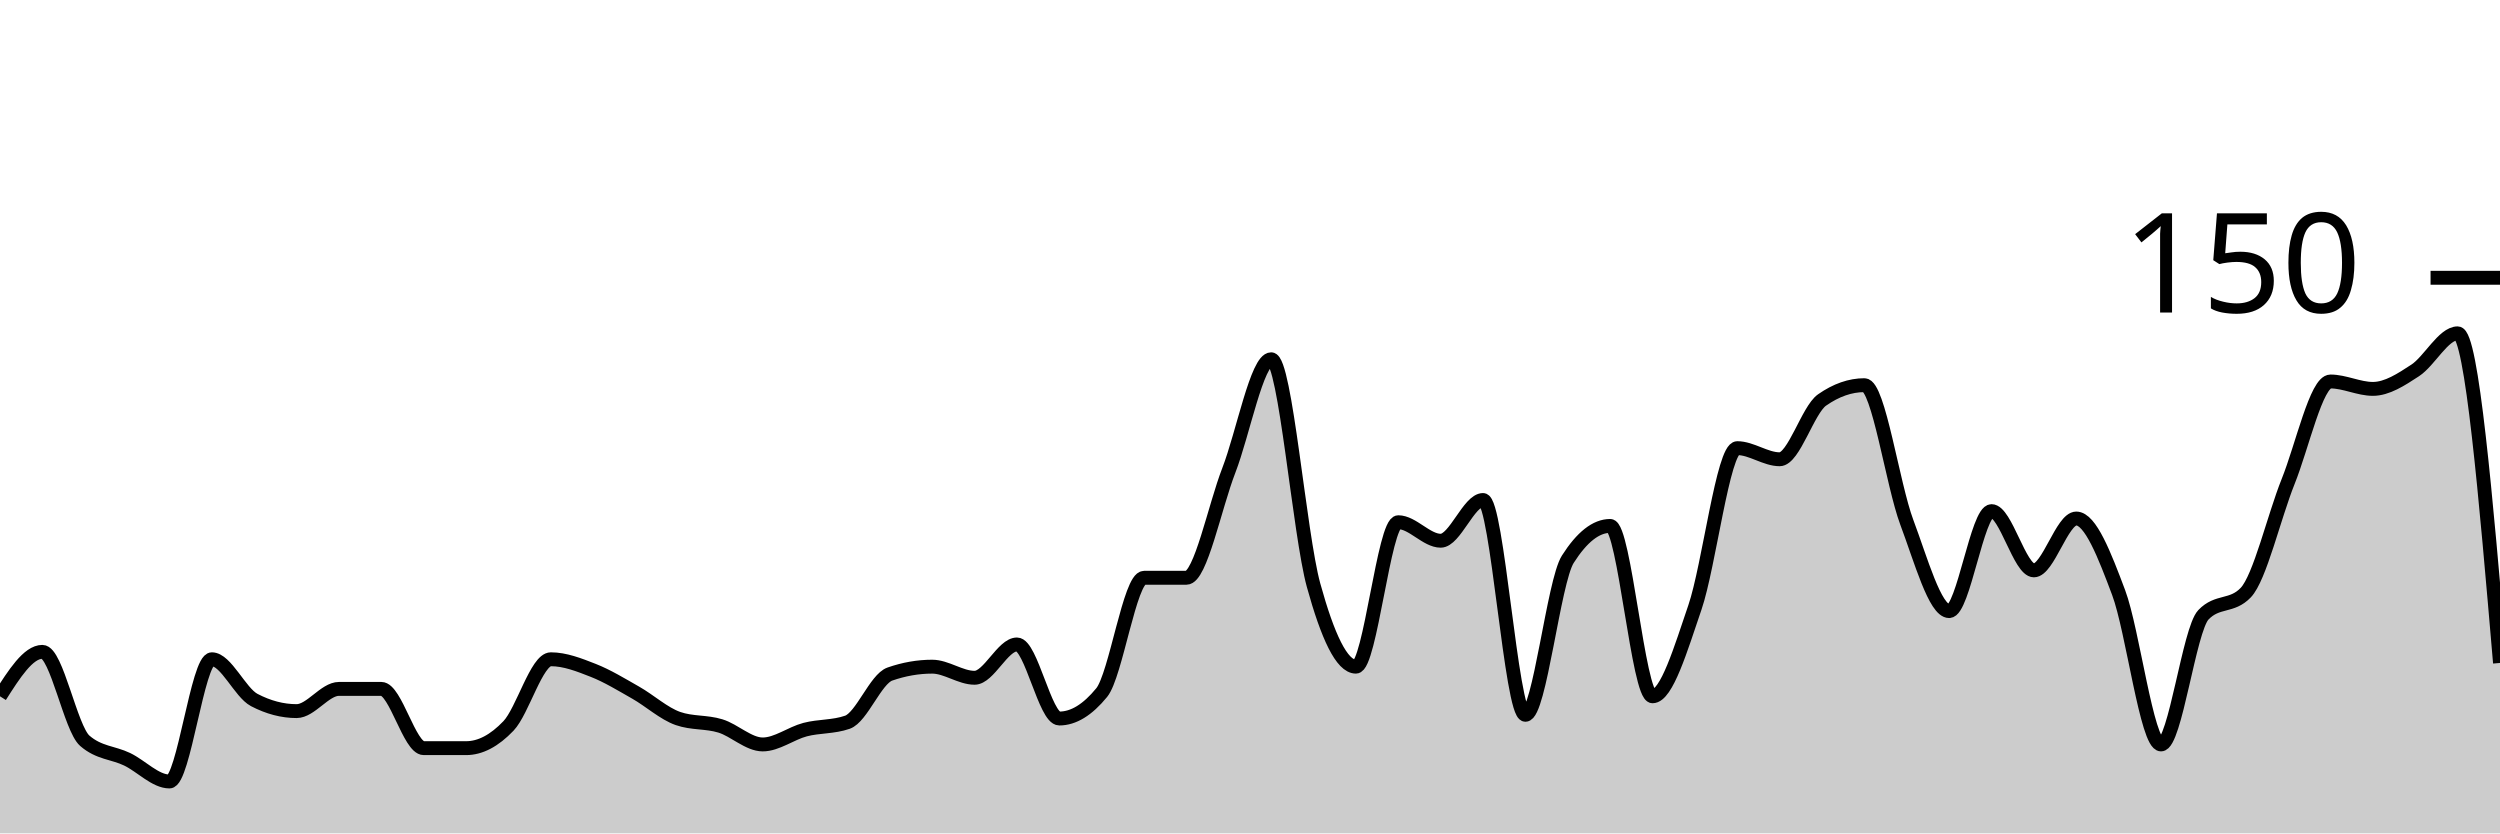
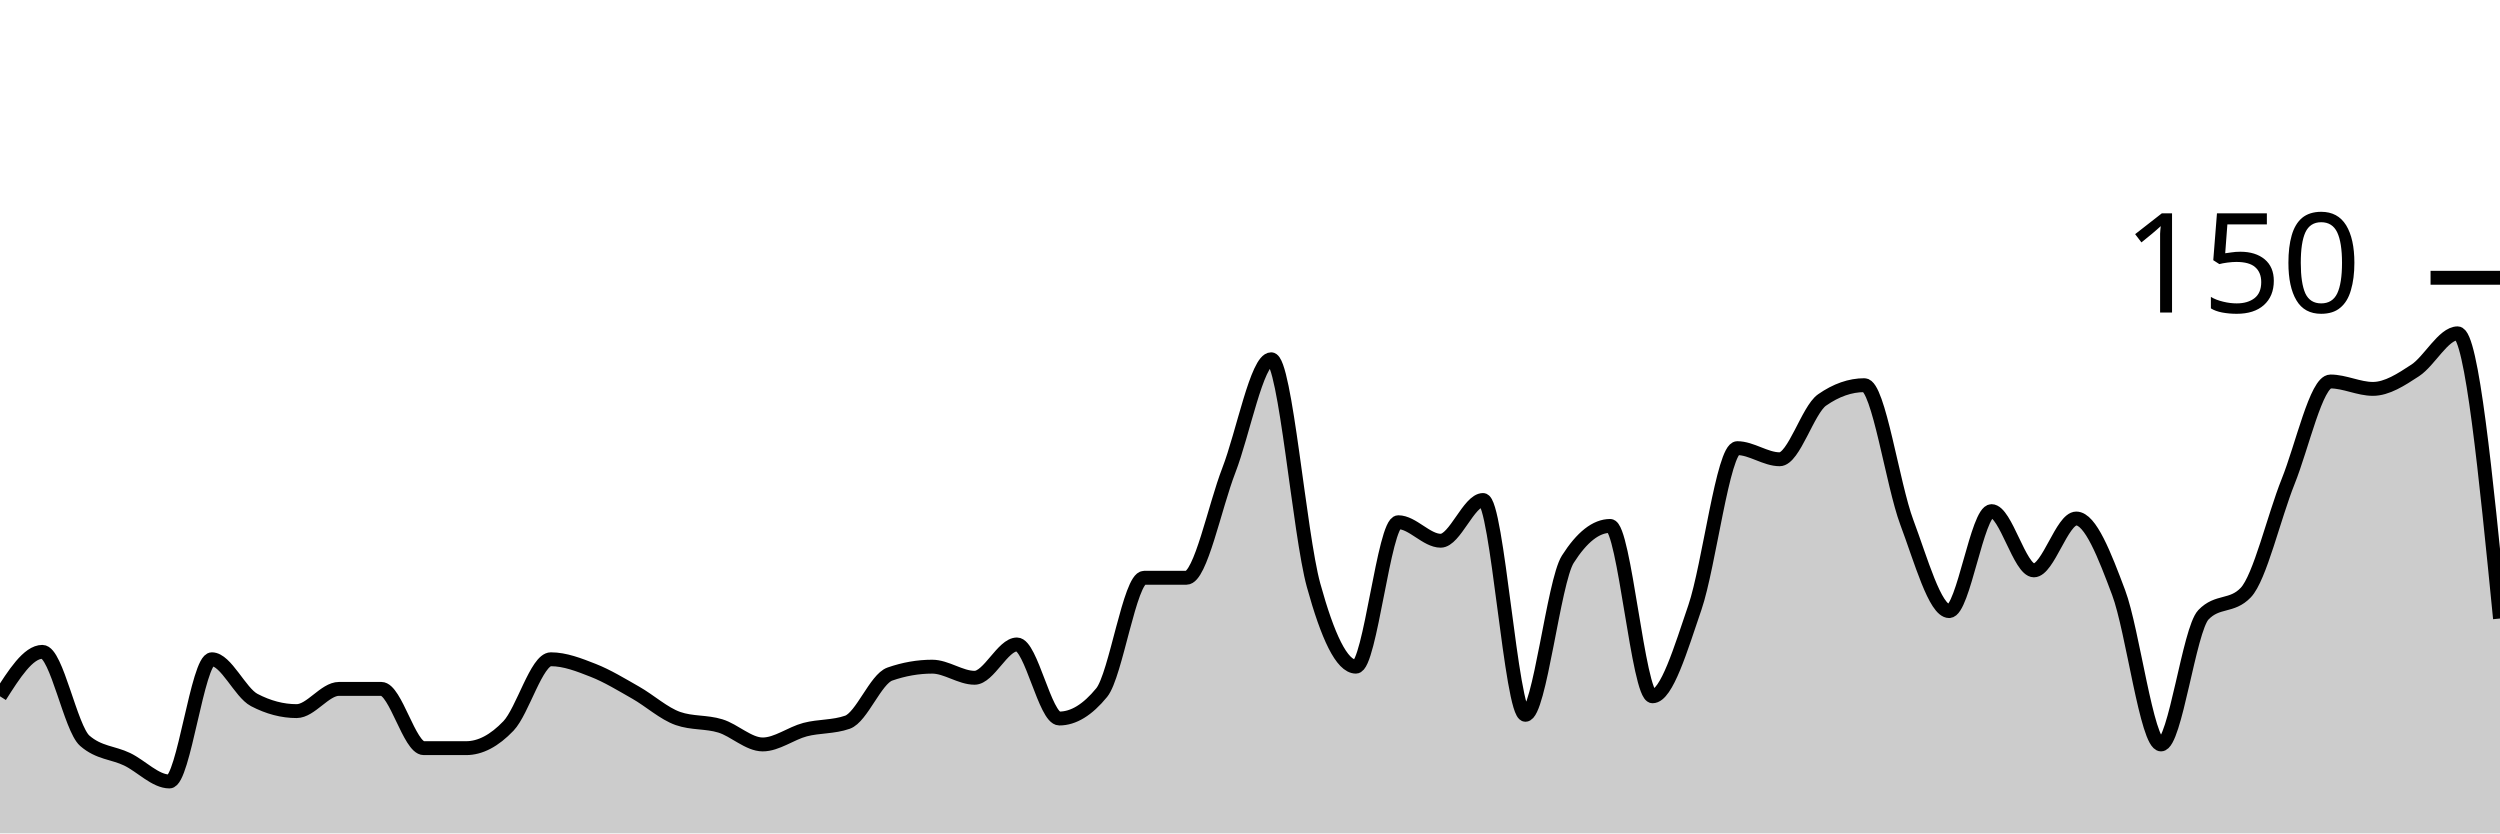
<svg xmlns="http://www.w3.org/2000/svg" viewBox="0 0 180 60">
  <g transform="translate(0,20)">
-     <path class="area" fill="rgba(0, 0, 0, 0.2)" d="M0,30.133C1.017,28.533,2.034,26.933,3.051,26.933C4.068,26.933,5.085,32.444,6.102,33.333C7.119,34.222,8.136,34.178,9.153,34.667C10.169,35.156,11.186,36.267,12.203,36.267C13.22,36.267,14.237,27.467,15.254,27.467C16.271,27.467,17.288,29.867,18.305,30.4C19.322,30.933,20.339,31.2,21.356,31.2C22.373,31.2,23.39,29.6,24.407,29.6C25.424,29.6,26.441,29.6,27.458,29.6C28.475,29.6,29.492,33.867,30.508,33.867C31.525,33.867,32.542,33.867,33.559,33.867C34.576,33.867,35.593,33.333,36.61,32.267C37.627,31.2,38.644,27.467,39.661,27.467C40.678,27.467,41.695,27.867,42.712,28.267C43.729,28.667,44.746,29.289,45.763,29.867C46.78,30.444,47.797,31.378,48.814,31.733C49.831,32.089,50.847,31.956,51.864,32.267C52.881,32.578,53.898,33.6,54.915,33.6C55.932,33.6,56.949,32.8,57.966,32.533C58.983,32.267,60,32.356,61.017,32C62.034,31.644,63.051,28.889,64.068,28.533C65.085,28.178,66.102,28,67.119,28C68.136,28,69.153,28.8,70.169,28.8C71.186,28.8,72.203,26.4,73.22,26.4C74.237,26.4,75.254,31.733,76.271,31.733C77.288,31.733,78.305,31.111,79.322,29.867C80.339,28.622,81.356,21.6,82.373,21.6C83.39,21.6,84.407,21.6,85.424,21.6C86.441,21.6,87.458,16.489,88.475,13.867C89.492,11.244,90.508,5.867,91.525,5.867C92.542,5.867,93.559,18.444,94.576,22.133C95.593,25.822,96.61,28,97.627,28C98.644,28,99.661,17.6,100.678,17.6C101.695,17.6,102.712,18.933,103.729,18.933C104.746,18.933,105.763,16,106.78,16C107.797,16,108.814,31.467,109.831,31.467C110.847,31.467,111.864,21.867,112.881,20.267C113.898,18.667,114.915,17.867,115.932,17.867C116.949,17.867,117.966,30.133,118.983,30.133C120,30.133,121.017,26.711,122.034,23.733C123.051,20.756,124.068,12.267,125.085,12.267C126.102,12.267,127.119,13.067,128.136,13.067C129.153,13.067,130.169,9.511,131.186,8.8C132.203,8.089,133.22,7.733,134.237,7.733C135.254,7.733,136.271,14.889,137.288,17.6C138.305,20.311,139.322,24,140.339,24C141.356,24,142.373,16.8,143.39,16.8C144.407,16.8,145.424,21.067,146.441,21.067C147.458,21.067,148.475,17.333,149.492,17.333C150.508,17.333,151.525,19.956,152.542,22.667C153.559,25.378,154.576,33.6,155.593,33.6C156.61,33.6,157.627,25.333,158.644,24.267C159.661,23.2,160.678,23.733,161.695,22.667C162.712,21.6,163.729,17.2,164.746,14.667C165.763,12.133,166.78,7.467,167.797,7.467C168.814,7.467,169.831,8,170.847,8C171.864,8,172.881,7.333,173.898,6.667C174.915,6,175.932,4,176.949,4C177.966,4,178.983,15.867,180,27.733L180,40C178.983,40,177.966,40,176.949,40C175.932,40,174.915,40,173.898,40C172.881,40,171.864,40,170.847,40C169.831,40,168.814,40,167.797,40C166.78,40,165.763,40,164.746,40C163.729,40,162.712,40,161.695,40C160.678,40,159.661,40,158.644,40C157.627,40,156.61,40,155.593,40C154.576,40,153.559,40,152.542,40C151.525,40,150.508,40,149.492,40C148.475,40,147.458,40,146.441,40C145.424,40,144.407,40,143.39,40C142.373,40,141.356,40,140.339,40C139.322,40,138.305,40,137.288,40C136.271,40,135.254,40,134.237,40C133.22,40,132.203,40,131.186,40C130.169,40,129.153,40,128.136,40C127.119,40,126.102,40,125.085,40C124.068,40,123.051,40,122.034,40C121.017,40,120,40,118.983,40C117.966,40,116.949,40,115.932,40C114.915,40,113.898,40,112.881,40C111.864,40,110.847,40,109.831,40C108.814,40,107.797,40,106.78,40C105.763,40,104.746,40,103.729,40C102.712,40,101.695,40,100.678,40C99.661,40,98.644,40,97.627,40C96.61,40,95.593,40,94.576,40C93.559,40,92.542,40,91.525,40C90.508,40,89.492,40,88.475,40C87.458,40,86.441,40,85.424,40C84.407,40,83.39,40,82.373,40C81.356,40,80.339,40,79.322,40C78.305,40,77.288,40,76.271,40C75.254,40,74.237,40,73.22,40C72.203,40,71.186,40,70.169,40C69.153,40,68.136,40,67.119,40C66.102,40,65.085,40,64.068,40C63.051,40,62.034,40,61.017,40C60,40,58.983,40,57.966,40C56.949,40,55.932,40,54.915,40C53.898,40,52.881,40,51.864,40C50.847,40,49.831,40,48.814,40C47.797,40,46.78,40,45.763,40C44.746,40,43.729,40,42.712,40C41.695,40,40.678,40,39.661,40C38.644,40,37.627,40,36.61,40C35.593,40,34.576,40,33.559,40C32.542,40,31.525,40,30.508,40C29.492,40,28.475,40,27.458,40C26.441,40,25.424,40,24.407,40C23.39,40,22.373,40,21.356,40C20.339,40,19.322,40,18.305,40C17.288,40,16.271,40,15.254,40C14.237,40,13.22,40,12.203,40C11.186,40,10.169,40,9.153,40C8.136,40,7.119,40,6.102,40C5.085,40,4.068,40,3.051,40C2.034,40,1.017,40,0,40Z" />
-     <path class="line" stroke="black" fill="none" d="M0,30.133C1.017,28.533,2.034,26.933,3.051,26.933C4.068,26.933,5.085,32.444,6.102,33.333C7.119,34.222,8.136,34.178,9.153,34.667C10.169,35.156,11.186,36.267,12.203,36.267C13.22,36.267,14.237,27.467,15.254,27.467C16.271,27.467,17.288,29.867,18.305,30.4C19.322,30.933,20.339,31.2,21.356,31.2C22.373,31.2,23.39,29.6,24.407,29.6C25.424,29.6,26.441,29.6,27.458,29.6C28.475,29.6,29.492,33.867,30.508,33.867C31.525,33.867,32.542,33.867,33.559,33.867C34.576,33.867,35.593,33.333,36.61,32.267C37.627,31.2,38.644,27.467,39.661,27.467C40.678,27.467,41.695,27.867,42.712,28.267C43.729,28.667,44.746,29.289,45.763,29.867C46.78,30.444,47.797,31.378,48.814,31.733C49.831,32.089,50.847,31.956,51.864,32.267C52.881,32.578,53.898,33.6,54.915,33.6C55.932,33.6,56.949,32.8,57.966,32.533C58.983,32.267,60,32.356,61.017,32C62.034,31.644,63.051,28.889,64.068,28.533C65.085,28.178,66.102,28,67.119,28C68.136,28,69.153,28.8,70.169,28.8C71.186,28.8,72.203,26.4,73.22,26.4C74.237,26.4,75.254,31.733,76.271,31.733C77.288,31.733,78.305,31.111,79.322,29.867C80.339,28.622,81.356,21.6,82.373,21.6C83.39,21.6,84.407,21.6,85.424,21.6C86.441,21.6,87.458,16.489,88.475,13.867C89.492,11.244,90.508,5.867,91.525,5.867C92.542,5.867,93.559,18.444,94.576,22.133C95.593,25.822,96.61,28,97.627,28C98.644,28,99.661,17.6,100.678,17.6C101.695,17.6,102.712,18.933,103.729,18.933C104.746,18.933,105.763,16,106.78,16C107.797,16,108.814,31.467,109.831,31.467C110.847,31.467,111.864,21.867,112.881,20.267C113.898,18.667,114.915,17.867,115.932,17.867C116.949,17.867,117.966,30.133,118.983,30.133C120,30.133,121.017,26.711,122.034,23.733C123.051,20.756,124.068,12.267,125.085,12.267C126.102,12.267,127.119,13.067,128.136,13.067C129.153,13.067,130.169,9.511,131.186,8.8C132.203,8.089,133.22,7.733,134.237,7.733C135.254,7.733,136.271,14.889,137.288,17.6C138.305,20.311,139.322,24,140.339,24C141.356,24,142.373,16.8,143.39,16.8C144.407,16.8,145.424,21.067,146.441,21.067C147.458,21.067,148.475,17.333,149.492,17.333C150.508,17.333,151.525,19.956,152.542,22.667C153.559,25.378,154.576,33.6,155.593,33.6C156.61,33.6,157.627,25.333,158.644,24.267C159.661,23.2,160.678,23.733,161.695,22.667C162.712,21.6,163.729,17.2,164.746,14.667C165.763,12.133,166.78,7.467,167.797,7.467C168.814,7.467,169.831,8,170.847,8C171.864,8,172.881,7.333,173.898,6.667C174.915,6,175.932,4,176.949,4C177.966,4,178.983,15.867,180,27.733" />
+     <path class="area" fill="rgba(0, 0, 0, 0.2)" d="M0,30.133C1.017,28.533,2.034,26.933,3.051,26.933C4.068,26.933,5.085,32.444,6.102,33.333C7.119,34.222,8.136,34.178,9.153,34.667C10.169,35.156,11.186,36.267,12.203,36.267C13.22,36.267,14.237,27.467,15.254,27.467C16.271,27.467,17.288,29.867,18.305,30.4C19.322,30.933,20.339,31.2,21.356,31.2C22.373,31.2,23.39,29.6,24.407,29.6C25.424,29.6,26.441,29.6,27.458,29.6C28.475,29.6,29.492,33.867,30.508,33.867C31.525,33.867,32.542,33.867,33.559,33.867C34.576,33.867,35.593,33.333,36.61,32.267C37.627,31.2,38.644,27.467,39.661,27.467C40.678,27.467,41.695,27.867,42.712,28.267C43.729,28.667,44.746,29.289,45.763,29.867C46.78,30.444,47.797,31.378,48.814,31.733C49.831,32.089,50.847,31.956,51.864,32.267C52.881,32.578,53.898,33.6,54.915,33.6C55.932,33.6,56.949,32.8,57.966,32.533C58.983,32.267,60,32.356,61.017,32C62.034,31.644,63.051,28.889,64.068,28.533C65.085,28.178,66.102,28,67.119,28C68.136,28,69.153,28.8,70.169,28.8C71.186,28.8,72.203,26.4,73.22,26.4C74.237,26.4,75.254,31.733,76.271,31.733C77.288,31.733,78.305,31.111,79.322,29.867C80.339,28.622,81.356,21.6,82.373,21.6C83.39,21.6,84.407,21.6,85.424,21.6C86.441,21.6,87.458,16.489,88.475,13.867C89.492,11.244,90.508,5.867,91.525,5.867C92.542,5.867,93.559,18.444,94.576,22.133C95.593,25.822,96.61,28,97.627,28C98.644,28,99.661,17.6,100.678,17.6C101.695,17.6,102.712,18.933,103.729,18.933C104.746,18.933,105.763,16,106.78,16C107.797,16,108.814,31.467,109.831,31.467C110.847,31.467,111.864,21.867,112.881,20.267C113.898,18.667,114.915,17.867,115.932,17.867C116.949,17.867,117.966,30.133,118.983,30.133C120,30.133,121.017,26.711,122.034,23.733C123.051,20.756,124.068,12.267,125.085,12.267C126.102,12.267,127.119,13.067,128.136,13.067C129.153,13.067,130.169,9.511,131.186,8.8C132.203,8.089,133.22,7.733,134.237,7.733C135.254,7.733,136.271,14.889,137.288,17.6C138.305,20.311,139.322,24,140.339,24C141.356,24,142.373,16.8,143.39,16.8C144.407,16.8,145.424,21.067,146.441,21.067C147.458,21.067,148.475,17.333,149.492,17.333C150.508,17.333,151.525,19.956,152.542,22.667C153.559,25.378,154.576,33.6,155.593,33.6C156.61,33.6,157.627,25.333,158.644,24.267C159.661,23.2,160.678,23.733,161.695,22.667C162.712,21.6,163.729,17.2,164.746,14.667C165.763,12.133,166.78,7.467,167.797,7.467C168.814,7.467,169.831,8,170.847,8C171.864,8,172.881,7.333,173.898,6.667C174.915,6,175.932,4,176.949,4C177.966,4,178.983,14.267,180,24.533L180,40C178.983,40,177.966,40,176.949,40C175.932,40,174.915,40,173.898,40C172.881,40,171.864,40,170.847,40C169.831,40,168.814,40,167.797,40C166.78,40,165.763,40,164.746,40C163.729,40,162.712,40,161.695,40C160.678,40,159.661,40,158.644,40C157.627,40,156.61,40,155.593,40C154.576,40,153.559,40,152.542,40C151.525,40,150.508,40,149.492,40C148.475,40,147.458,40,146.441,40C145.424,40,144.407,40,143.39,40C142.373,40,141.356,40,140.339,40C139.322,40,138.305,40,137.288,40C136.271,40,135.254,40,134.237,40C133.22,40,132.203,40,131.186,40C130.169,40,129.153,40,128.136,40C127.119,40,126.102,40,125.085,40C124.068,40,123.051,40,122.034,40C121.017,40,120,40,118.983,40C117.966,40,116.949,40,115.932,40C114.915,40,113.898,40,112.881,40C111.864,40,110.847,40,109.831,40C108.814,40,107.797,40,106.78,40C105.763,40,104.746,40,103.729,40C102.712,40,101.695,40,100.678,40C99.661,40,98.644,40,97.627,40C96.61,40,95.593,40,94.576,40C93.559,40,92.542,40,91.525,40C90.508,40,89.492,40,88.475,40C87.458,40,86.441,40,85.424,40C84.407,40,83.39,40,82.373,40C81.356,40,80.339,40,79.322,40C78.305,40,77.288,40,76.271,40C75.254,40,74.237,40,73.22,40C72.203,40,71.186,40,70.169,40C69.153,40,68.136,40,67.119,40C66.102,40,65.085,40,64.068,40C63.051,40,62.034,40,61.017,40C60,40,58.983,40,57.966,40C56.949,40,55.932,40,54.915,40C53.898,40,52.881,40,51.864,40C50.847,40,49.831,40,48.814,40C47.797,40,46.78,40,45.763,40C44.746,40,43.729,40,42.712,40C41.695,40,40.678,40,39.661,40C38.644,40,37.627,40,36.61,40C35.593,40,34.576,40,33.559,40C32.542,40,31.525,40,30.508,40C29.492,40,28.475,40,27.458,40C26.441,40,25.424,40,24.407,40C23.39,40,22.373,40,21.356,40C20.339,40,19.322,40,18.305,40C17.288,40,16.271,40,15.254,40C14.237,40,13.22,40,12.203,40C11.186,40,10.169,40,9.153,40C8.136,40,7.119,40,6.102,40C5.085,40,4.068,40,3.051,40C2.034,40,1.017,40,0,40Z" />
+     <path class="line" stroke="black" fill="none" d="M0,30.133C1.017,28.533,2.034,26.933,3.051,26.933C4.068,26.933,5.085,32.444,6.102,33.333C7.119,34.222,8.136,34.178,9.153,34.667C10.169,35.156,11.186,36.267,12.203,36.267C13.22,36.267,14.237,27.467,15.254,27.467C16.271,27.467,17.288,29.867,18.305,30.4C19.322,30.933,20.339,31.2,21.356,31.2C22.373,31.2,23.39,29.6,24.407,29.6C25.424,29.6,26.441,29.6,27.458,29.6C28.475,29.6,29.492,33.867,30.508,33.867C31.525,33.867,32.542,33.867,33.559,33.867C34.576,33.867,35.593,33.333,36.61,32.267C37.627,31.2,38.644,27.467,39.661,27.467C40.678,27.467,41.695,27.867,42.712,28.267C43.729,28.667,44.746,29.289,45.763,29.867C46.78,30.444,47.797,31.378,48.814,31.733C49.831,32.089,50.847,31.956,51.864,32.267C52.881,32.578,53.898,33.6,54.915,33.6C55.932,33.6,56.949,32.8,57.966,32.533C58.983,32.267,60,32.356,61.017,32C62.034,31.644,63.051,28.889,64.068,28.533C65.085,28.178,66.102,28,67.119,28C68.136,28,69.153,28.8,70.169,28.8C71.186,28.8,72.203,26.4,73.22,26.4C74.237,26.4,75.254,31.733,76.271,31.733C77.288,31.733,78.305,31.111,79.322,29.867C80.339,28.622,81.356,21.6,82.373,21.6C83.39,21.6,84.407,21.6,85.424,21.6C86.441,21.6,87.458,16.489,88.475,13.867C89.492,11.244,90.508,5.867,91.525,5.867C92.542,5.867,93.559,18.444,94.576,22.133C95.593,25.822,96.61,28,97.627,28C98.644,28,99.661,17.6,100.678,17.6C101.695,17.6,102.712,18.933,103.729,18.933C104.746,18.933,105.763,16,106.78,16C107.797,16,108.814,31.467,109.831,31.467C110.847,31.467,111.864,21.867,112.881,20.267C113.898,18.667,114.915,17.867,115.932,17.867C116.949,17.867,117.966,30.133,118.983,30.133C120,30.133,121.017,26.711,122.034,23.733C123.051,20.756,124.068,12.267,125.085,12.267C126.102,12.267,127.119,13.067,128.136,13.067C129.153,13.067,130.169,9.511,131.186,8.8C132.203,8.089,133.22,7.733,134.237,7.733C135.254,7.733,136.271,14.889,137.288,17.6C138.305,20.311,139.322,24,140.339,24C141.356,24,142.373,16.8,143.39,16.8C144.407,16.8,145.424,21.067,146.441,21.067C147.458,21.067,148.475,17.333,149.492,17.333C150.508,17.333,151.525,19.956,152.542,22.667C153.559,25.378,154.576,33.6,155.593,33.6C156.61,33.6,157.627,25.333,158.644,24.267C159.661,23.2,160.678,23.733,161.695,22.667C162.712,21.6,163.729,17.2,164.746,14.667C165.763,12.133,166.78,7.467,167.797,7.467C168.814,7.467,169.831,8,170.847,8C171.864,8,172.881,7.333,173.898,6.667C174.915,6,175.932,4,176.949,4C177.966,4,178.983,14.267,180,24.533" />
    <path class="axis-ceiling" stroke-width="1" stroke="black" fill="none" d="M175,0L180,0" />
    <text class="axis-ceiling-label" font-family="sans-serif" text-anchor="end" font-size="10px" x="170" y="2.5">150</text>
  </g>
</svg>
